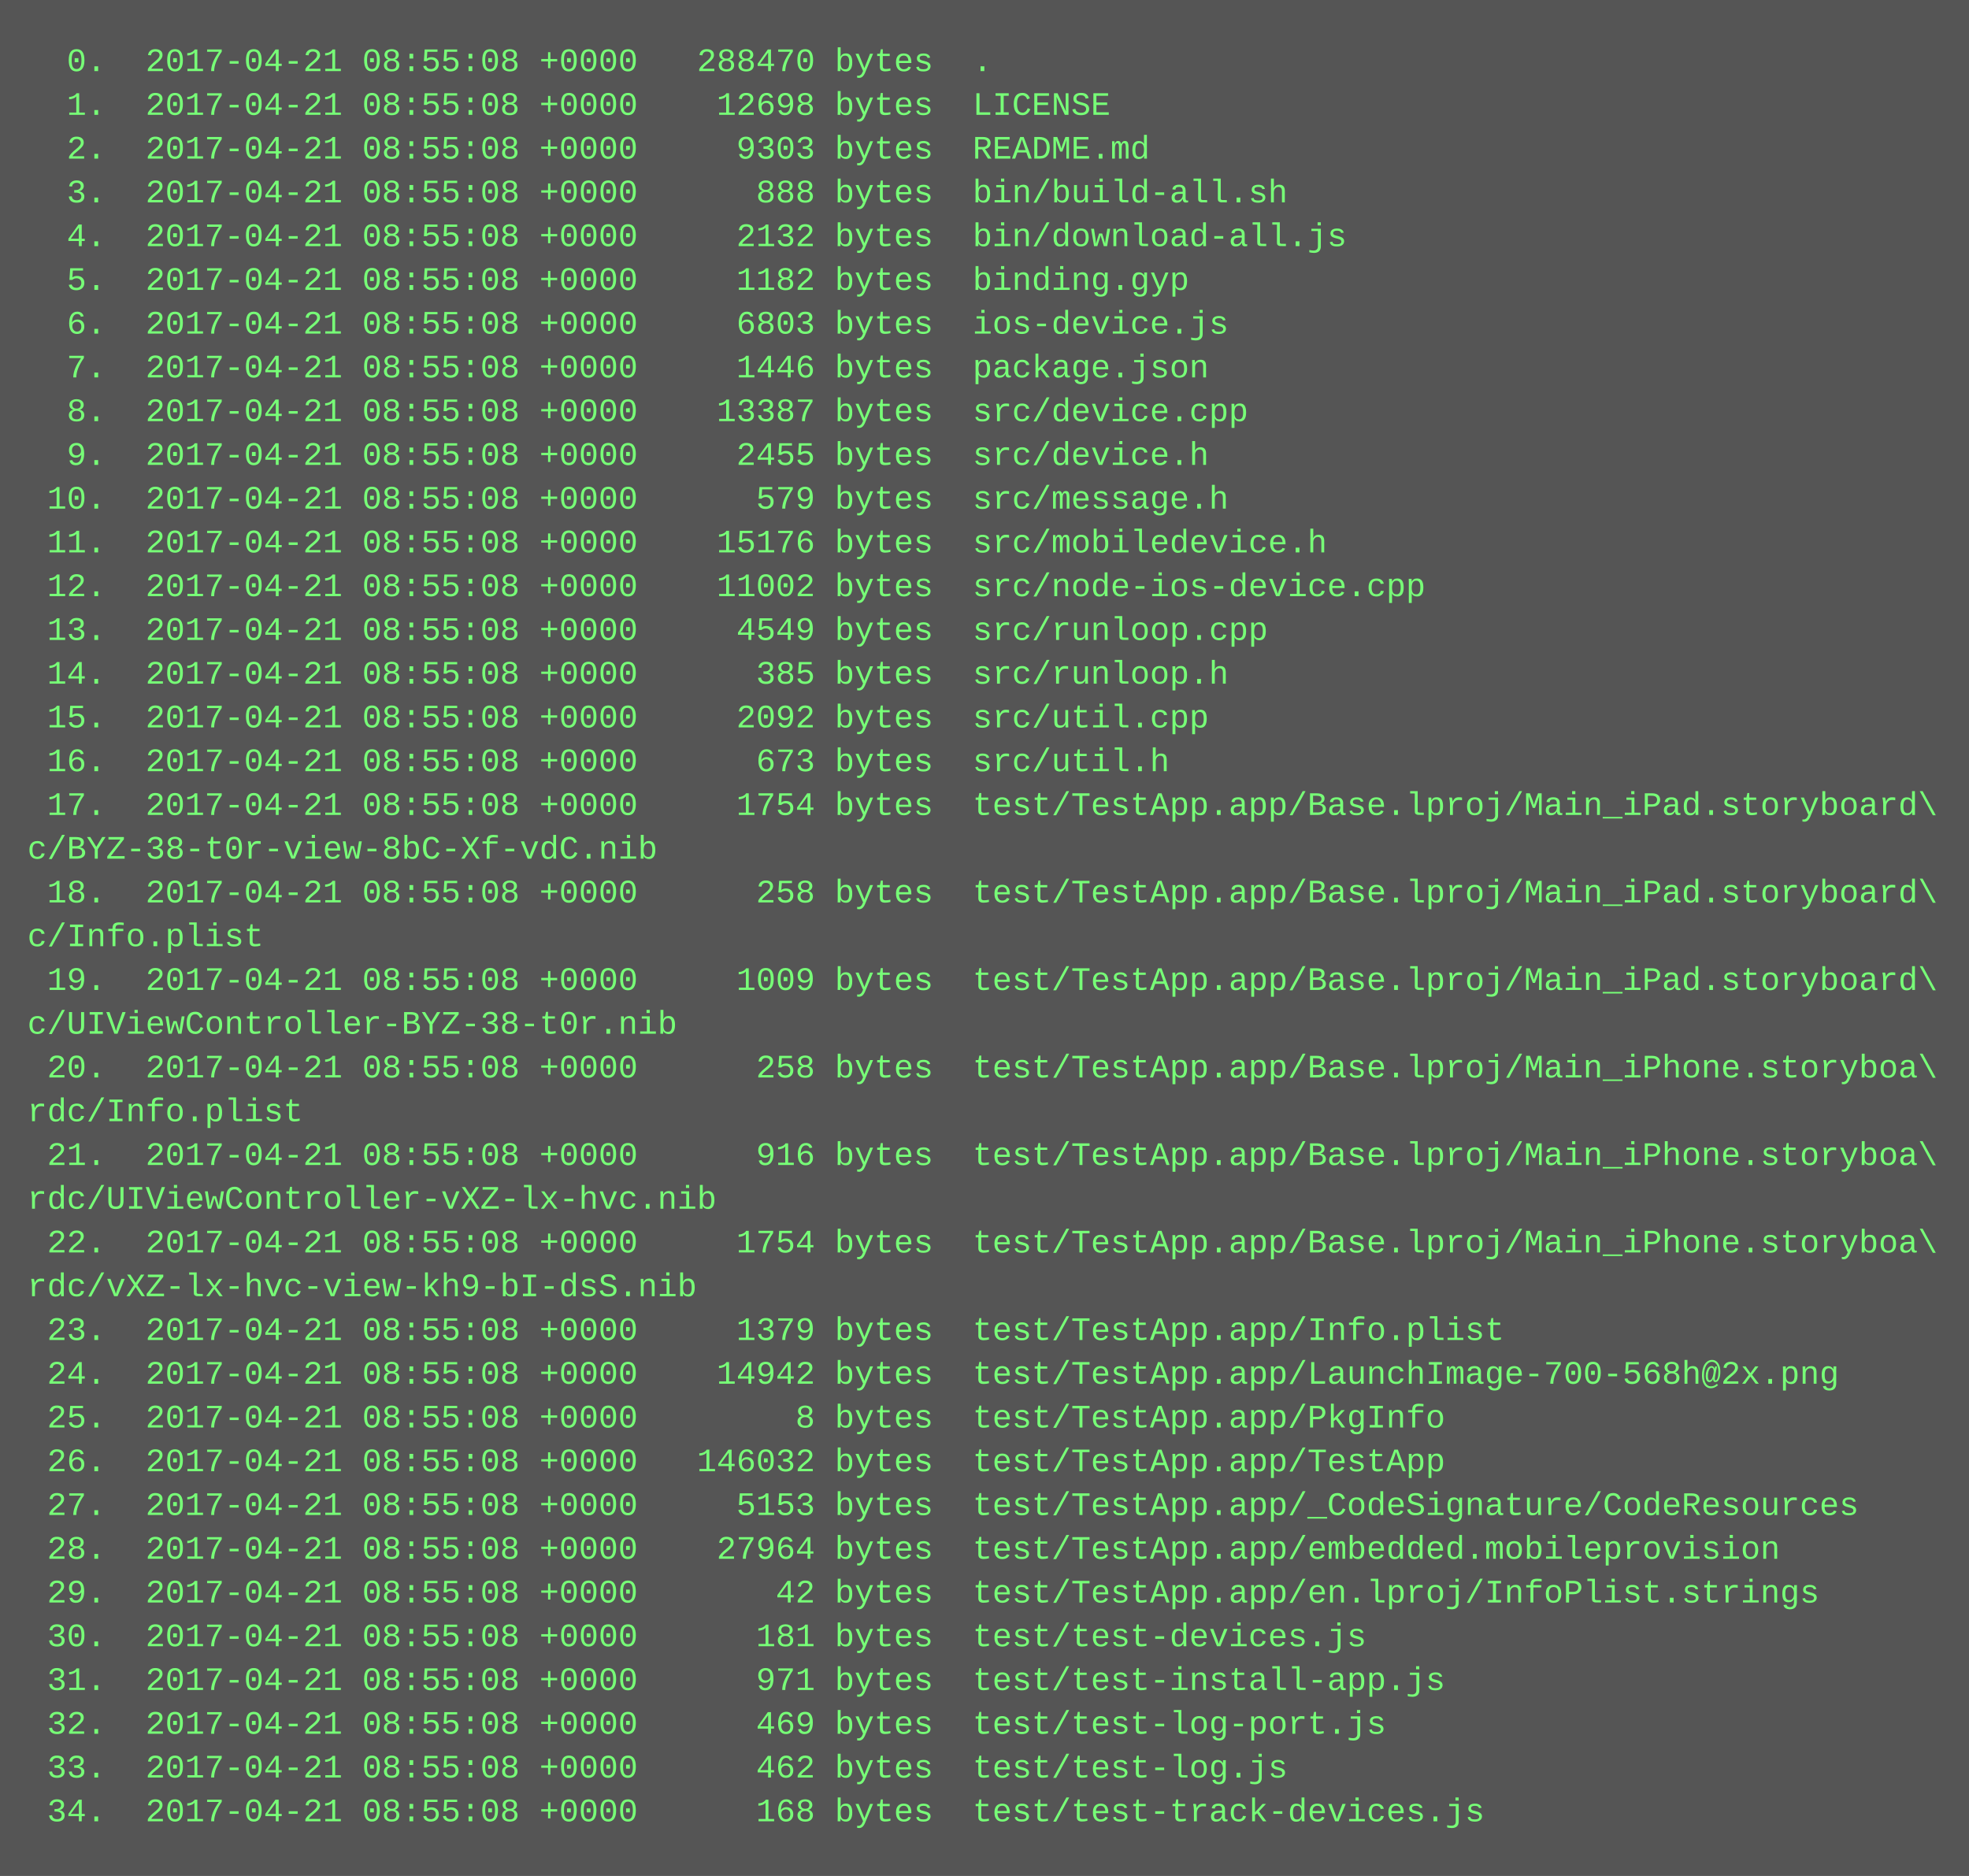
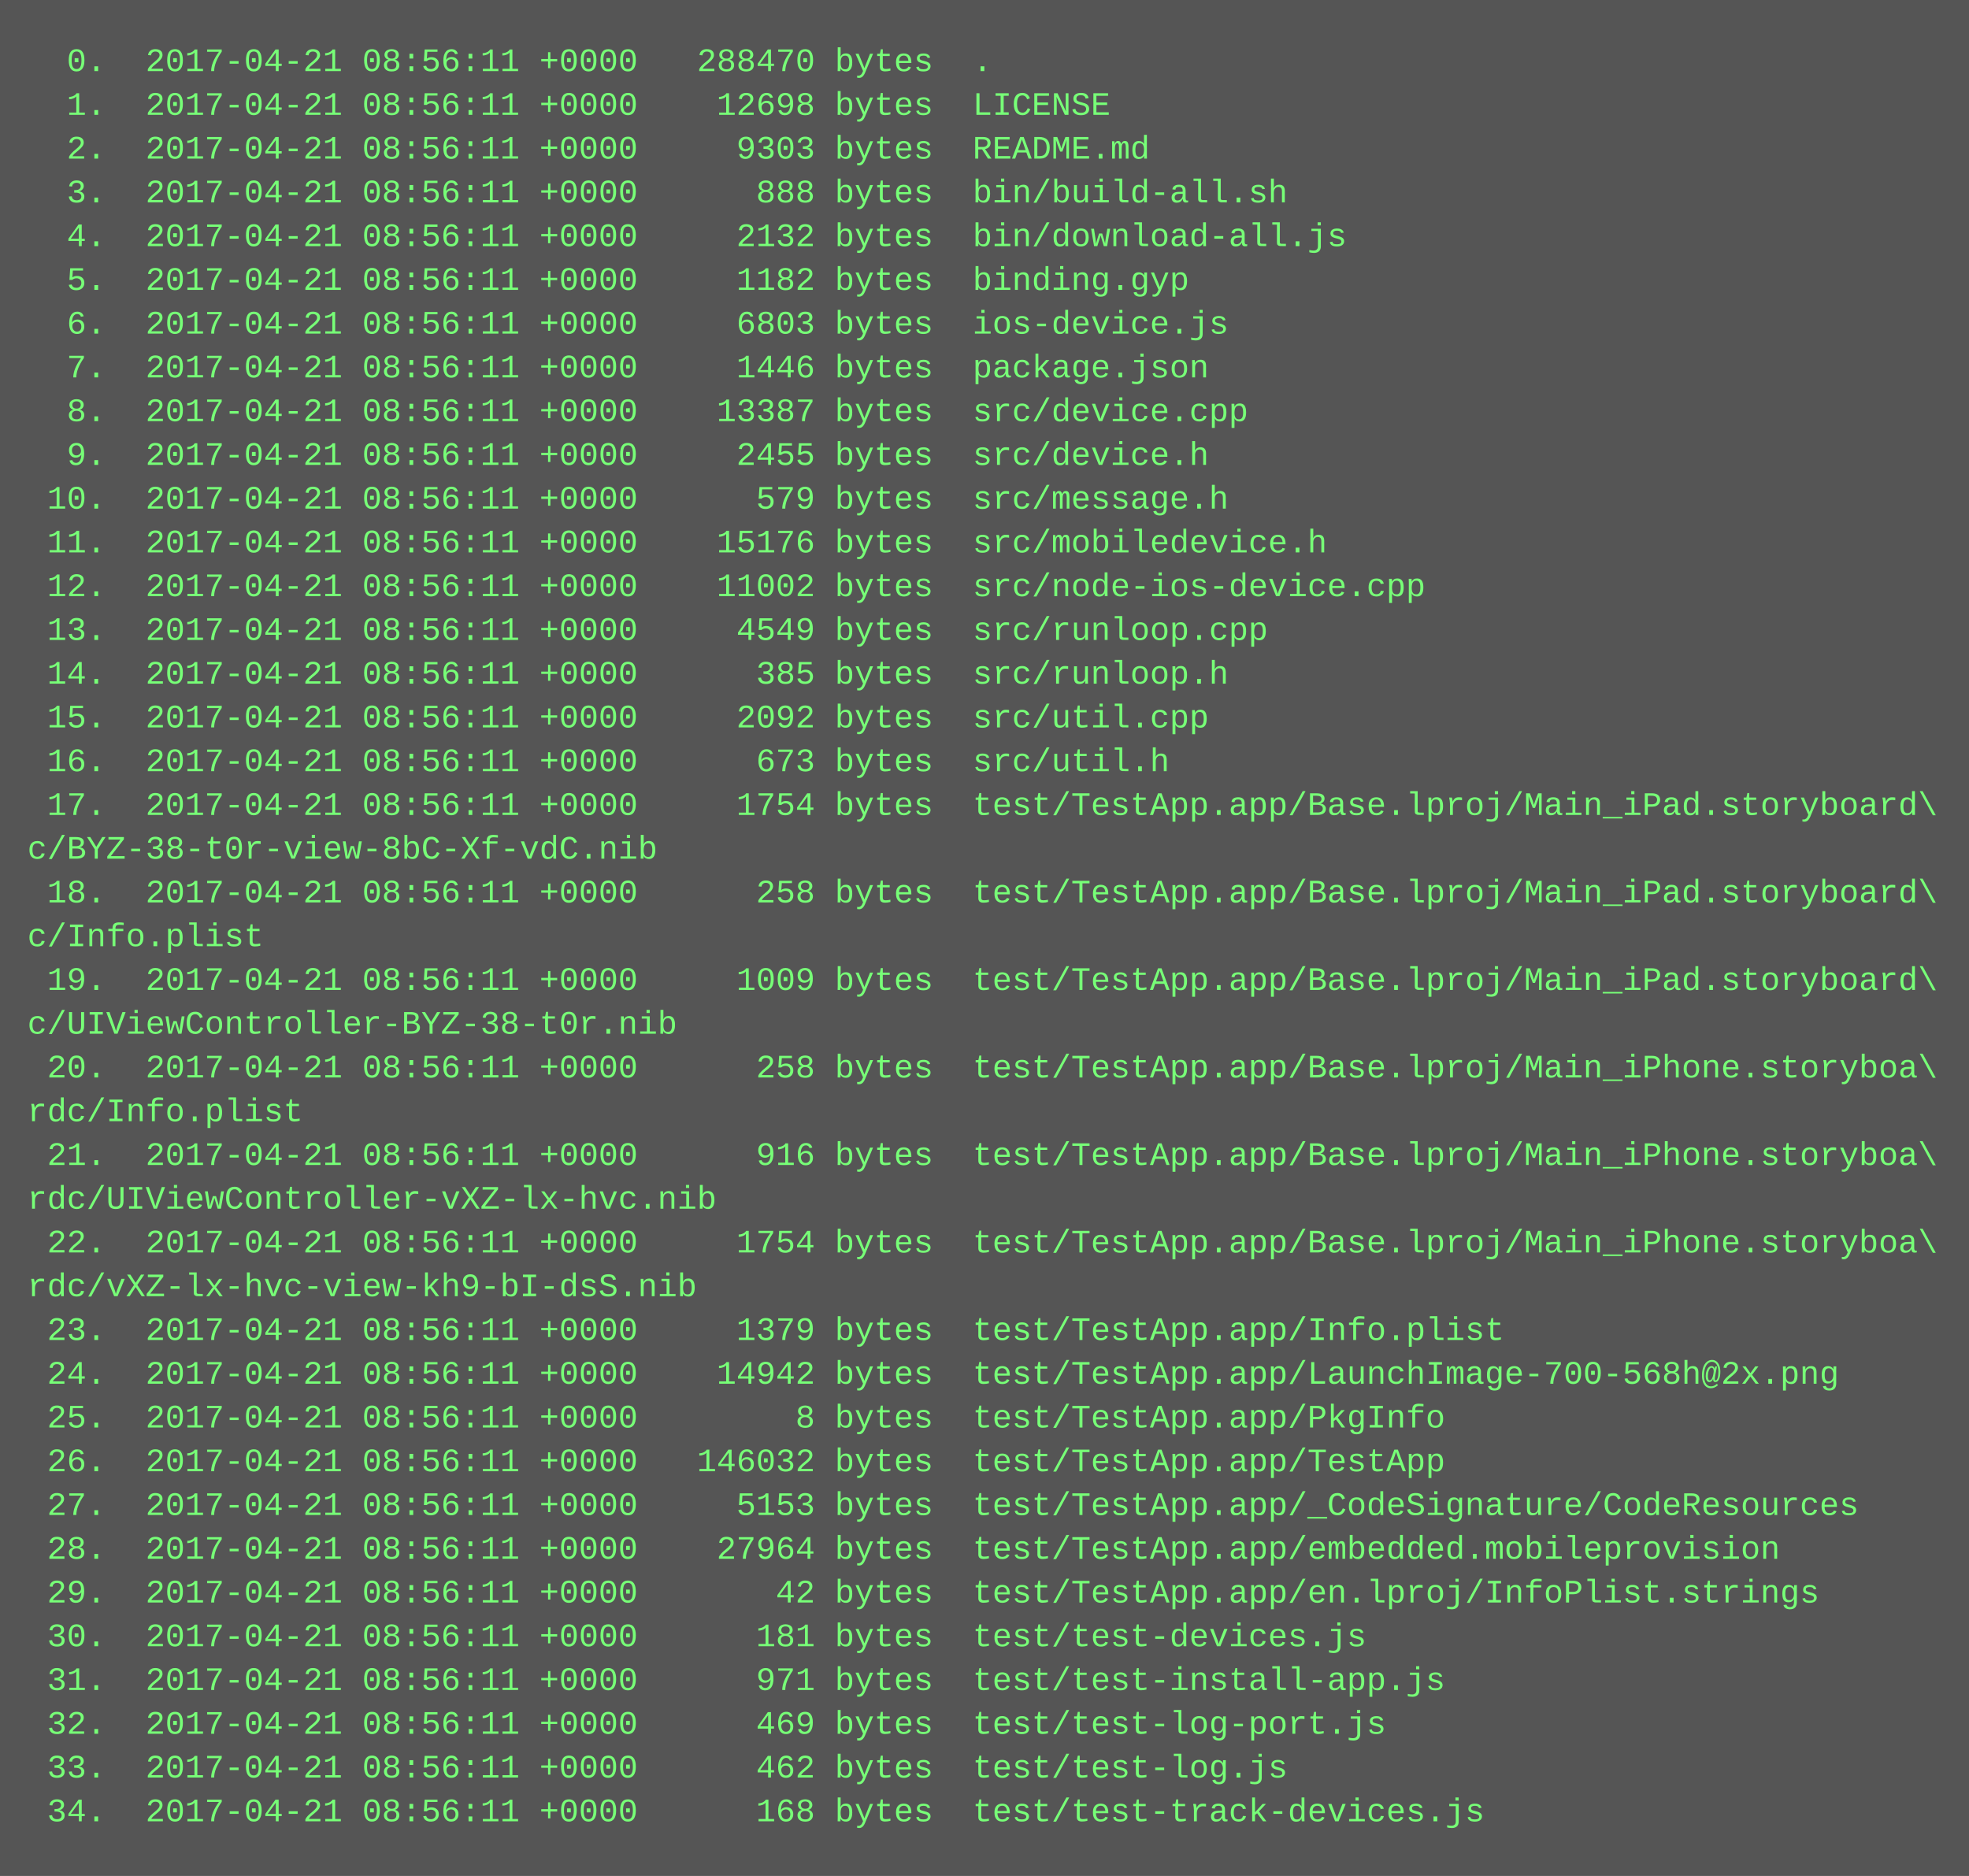
<svg xmlns="http://www.w3.org/2000/svg" height="686" width="720">
  <rect height="686" fill="#555" width="720" />
  <text fill="#7f7" font-family="Courier New" font-size="12" xml:space="preserve">
-     <tspan x="10" y="26">  0.  2017-04-21 08:55:08 +0000   288470 bytes  .</tspan>
-     <tspan x="10" y="42">  1.  2017-04-21 08:55:08 +0000    12698 bytes  LICENSE</tspan>
-     <tspan x="10" y="58">  2.  2017-04-21 08:55:08 +0000     9303 bytes  README.md</tspan>
-     <tspan x="10" y="74">  3.  2017-04-21 08:55:08 +0000      888 bytes  bin/build-all.sh</tspan>
-     <tspan x="10" y="90">  4.  2017-04-21 08:55:08 +0000     2132 bytes  bin/download-all.js</tspan>
-     <tspan x="10" y="106">  5.  2017-04-21 08:55:08 +0000     1182 bytes  binding.gyp</tspan>
-     <tspan x="10" y="122">  6.  2017-04-21 08:55:08 +0000     6803 bytes  ios-device.js</tspan>
-     <tspan x="10" y="138">  7.  2017-04-21 08:55:08 +0000     1446 bytes  package.json</tspan>
-     <tspan x="10" y="154">  8.  2017-04-21 08:55:08 +0000    13387 bytes  src/device.cpp</tspan>
-     <tspan x="10" y="170">  9.  2017-04-21 08:55:08 +0000     2455 bytes  src/device.h</tspan>
-     <tspan x="10" y="186"> 10.  2017-04-21 08:55:08 +0000      579 bytes  src/message.h</tspan>
-     <tspan x="10" y="202"> 11.  2017-04-21 08:55:08 +0000    15176 bytes  src/mobiledevice.h</tspan>
-     <tspan x="10" y="218"> 12.  2017-04-21 08:55:08 +0000    11002 bytes  src/node-ios-device.cpp</tspan>
-     <tspan x="10" y="234"> 13.  2017-04-21 08:55:08 +0000     4549 bytes  src/runloop.cpp</tspan>
-     <tspan x="10" y="250"> 14.  2017-04-21 08:55:08 +0000      385 bytes  src/runloop.h</tspan>
-     <tspan x="10" y="266"> 15.  2017-04-21 08:55:08 +0000     2092 bytes  src/util.cpp</tspan>
-     <tspan x="10" y="282"> 16.  2017-04-21 08:55:08 +0000      673 bytes  src/util.h</tspan>
-     <tspan x="10" y="298"> 17.  2017-04-21 08:55:08 +0000     1754 bytes  test/TestApp.app/Base.lproj/Main_iPad.storyboard\</tspan>
+     <tspan x="10" y="26">  0.  2017-04-21 08:56:11 +0000   288470 bytes  .</tspan>
+     <tspan x="10" y="42">  1.  2017-04-21 08:56:11 +0000    12698 bytes  LICENSE</tspan>
+     <tspan x="10" y="58">  2.  2017-04-21 08:56:11 +0000     9303 bytes  README.md</tspan>
+     <tspan x="10" y="74">  3.  2017-04-21 08:56:11 +0000      888 bytes  bin/build-all.sh</tspan>
+     <tspan x="10" y="90">  4.  2017-04-21 08:56:11 +0000     2132 bytes  bin/download-all.js</tspan>
+     <tspan x="10" y="106">  5.  2017-04-21 08:56:11 +0000     1182 bytes  binding.gyp</tspan>
+     <tspan x="10" y="122">  6.  2017-04-21 08:56:11 +0000     6803 bytes  ios-device.js</tspan>
+     <tspan x="10" y="138">  7.  2017-04-21 08:56:11 +0000     1446 bytes  package.json</tspan>
+     <tspan x="10" y="154">  8.  2017-04-21 08:56:11 +0000    13387 bytes  src/device.cpp</tspan>
+     <tspan x="10" y="170">  9.  2017-04-21 08:56:11 +0000     2455 bytes  src/device.h</tspan>
+     <tspan x="10" y="186"> 10.  2017-04-21 08:56:11 +0000      579 bytes  src/message.h</tspan>
+     <tspan x="10" y="202"> 11.  2017-04-21 08:56:11 +0000    15176 bytes  src/mobiledevice.h</tspan>
+     <tspan x="10" y="218"> 12.  2017-04-21 08:56:11 +0000    11002 bytes  src/node-ios-device.cpp</tspan>
+     <tspan x="10" y="234"> 13.  2017-04-21 08:56:11 +0000     4549 bytes  src/runloop.cpp</tspan>
+     <tspan x="10" y="250"> 14.  2017-04-21 08:56:11 +0000      385 bytes  src/runloop.h</tspan>
+     <tspan x="10" y="266"> 15.  2017-04-21 08:56:11 +0000     2092 bytes  src/util.cpp</tspan>
+     <tspan x="10" y="282"> 16.  2017-04-21 08:56:11 +0000      673 bytes  src/util.h</tspan>
+     <tspan x="10" y="298"> 17.  2017-04-21 08:56:11 +0000     1754 bytes  test/TestApp.app/Base.lproj/Main_iPad.storyboard\</tspan>
    <tspan x="10" y="314">c/BYZ-38-t0r-view-8bC-Xf-vdC.nib</tspan>
-     <tspan x="10" y="330"> 18.  2017-04-21 08:55:08 +0000      258 bytes  test/TestApp.app/Base.lproj/Main_iPad.storyboard\</tspan>
+     <tspan x="10" y="330"> 18.  2017-04-21 08:56:11 +0000      258 bytes  test/TestApp.app/Base.lproj/Main_iPad.storyboard\</tspan>
    <tspan x="10" y="346">c/Info.plist</tspan>
-     <tspan x="10" y="362"> 19.  2017-04-21 08:55:08 +0000     1009 bytes  test/TestApp.app/Base.lproj/Main_iPad.storyboard\</tspan>
+     <tspan x="10" y="362"> 19.  2017-04-21 08:56:11 +0000     1009 bytes  test/TestApp.app/Base.lproj/Main_iPad.storyboard\</tspan>
    <tspan x="10" y="378">c/UIViewController-BYZ-38-t0r.nib</tspan>
-     <tspan x="10" y="394"> 20.  2017-04-21 08:55:08 +0000      258 bytes  test/TestApp.app/Base.lproj/Main_iPhone.storyboa\</tspan>
+     <tspan x="10" y="394"> 20.  2017-04-21 08:56:11 +0000      258 bytes  test/TestApp.app/Base.lproj/Main_iPhone.storyboa\</tspan>
    <tspan x="10" y="410">rdc/Info.plist</tspan>
-     <tspan x="10" y="426"> 21.  2017-04-21 08:55:08 +0000      916 bytes  test/TestApp.app/Base.lproj/Main_iPhone.storyboa\</tspan>
+     <tspan x="10" y="426"> 21.  2017-04-21 08:56:11 +0000      916 bytes  test/TestApp.app/Base.lproj/Main_iPhone.storyboa\</tspan>
    <tspan x="10" y="442">rdc/UIViewController-vXZ-lx-hvc.nib</tspan>
-     <tspan x="10" y="458"> 22.  2017-04-21 08:55:08 +0000     1754 bytes  test/TestApp.app/Base.lproj/Main_iPhone.storyboa\</tspan>
+     <tspan x="10" y="458"> 22.  2017-04-21 08:56:11 +0000     1754 bytes  test/TestApp.app/Base.lproj/Main_iPhone.storyboa\</tspan>
    <tspan x="10" y="474">rdc/vXZ-lx-hvc-view-kh9-bI-dsS.nib</tspan>
-     <tspan x="10" y="490"> 23.  2017-04-21 08:55:08 +0000     1379 bytes  test/TestApp.app/Info.plist</tspan>
-     <tspan x="10" y="506"> 24.  2017-04-21 08:55:08 +0000    14942 bytes  test/TestApp.app/LaunchImage-700-568h@2x.png</tspan>
-     <tspan x="10" y="522"> 25.  2017-04-21 08:55:08 +0000        8 bytes  test/TestApp.app/PkgInfo</tspan>
-     <tspan x="10" y="538"> 26.  2017-04-21 08:55:08 +0000   146032 bytes  test/TestApp.app/TestApp</tspan>
-     <tspan x="10" y="554"> 27.  2017-04-21 08:55:08 +0000     5153 bytes  test/TestApp.app/_CodeSignature/CodeResources</tspan>
-     <tspan x="10" y="570"> 28.  2017-04-21 08:55:08 +0000    27964 bytes  test/TestApp.app/embedded.mobileprovision</tspan>
-     <tspan x="10" y="586"> 29.  2017-04-21 08:55:08 +0000       42 bytes  test/TestApp.app/en.lproj/InfoPlist.strings</tspan>
-     <tspan x="10" y="602"> 30.  2017-04-21 08:55:08 +0000      181 bytes  test/test-devices.js</tspan>
-     <tspan x="10" y="618"> 31.  2017-04-21 08:55:08 +0000      971 bytes  test/test-install-app.js</tspan>
-     <tspan x="10" y="634"> 32.  2017-04-21 08:55:08 +0000      469 bytes  test/test-log-port.js</tspan>
-     <tspan x="10" y="650"> 33.  2017-04-21 08:55:08 +0000      462 bytes  test/test-log.js</tspan>
-     <tspan x="10" y="666"> 34.  2017-04-21 08:55:08 +0000      168 bytes  test/test-track-devices.js</tspan>
+     <tspan x="10" y="490"> 23.  2017-04-21 08:56:11 +0000     1379 bytes  test/TestApp.app/Info.plist</tspan>
+     <tspan x="10" y="506"> 24.  2017-04-21 08:56:11 +0000    14942 bytes  test/TestApp.app/LaunchImage-700-568h@2x.png</tspan>
+     <tspan x="10" y="522"> 25.  2017-04-21 08:56:11 +0000        8 bytes  test/TestApp.app/PkgInfo</tspan>
+     <tspan x="10" y="538"> 26.  2017-04-21 08:56:11 +0000   146032 bytes  test/TestApp.app/TestApp</tspan>
+     <tspan x="10" y="554"> 27.  2017-04-21 08:56:11 +0000     5153 bytes  test/TestApp.app/_CodeSignature/CodeResources</tspan>
+     <tspan x="10" y="570"> 28.  2017-04-21 08:56:11 +0000    27964 bytes  test/TestApp.app/embedded.mobileprovision</tspan>
+     <tspan x="10" y="586"> 29.  2017-04-21 08:56:11 +0000       42 bytes  test/TestApp.app/en.lproj/InfoPlist.strings</tspan>
+     <tspan x="10" y="602"> 30.  2017-04-21 08:56:11 +0000      181 bytes  test/test-devices.js</tspan>
+     <tspan x="10" y="618"> 31.  2017-04-21 08:56:11 +0000      971 bytes  test/test-install-app.js</tspan>
+     <tspan x="10" y="634"> 32.  2017-04-21 08:56:11 +0000      469 bytes  test/test-log-port.js</tspan>
+     <tspan x="10" y="650"> 33.  2017-04-21 08:56:11 +0000      462 bytes  test/test-log.js</tspan>
+     <tspan x="10" y="666"> 34.  2017-04-21 08:56:11 +0000      168 bytes  test/test-track-devices.js</tspan>
  </text>
</svg>
